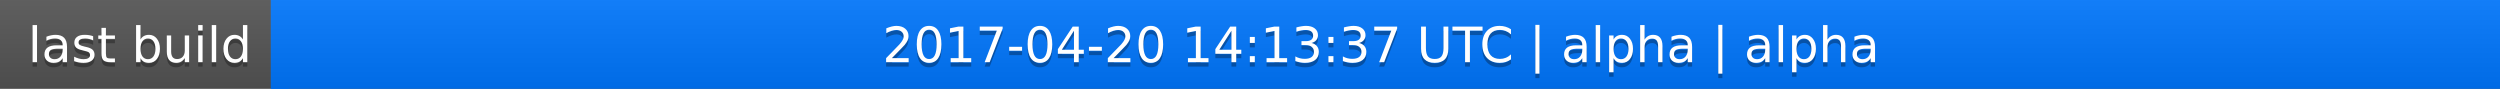
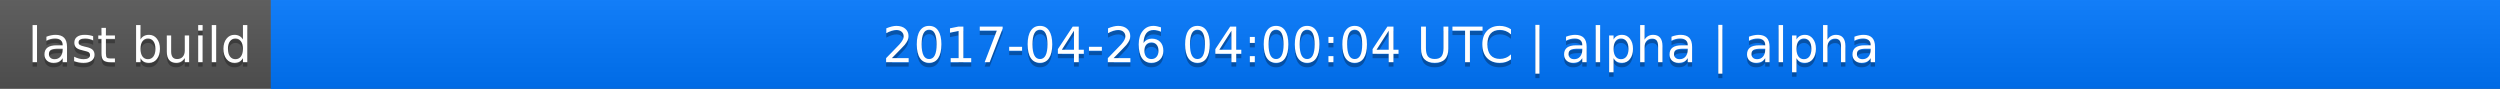
<svg xmlns="http://www.w3.org/2000/svg" width="563" height="20">
  <linearGradient id="a" x2="0" y2="100%">
    <stop offset="0" stop-color="#bbb" stop-opacity=".1" />
    <stop offset="1" stop-opacity=".1" />
  </linearGradient>
  <rect rx="0" width="563" height="20" fill="#555" />
  <rect rx="0" x="61" width="502" height="20" fill="#07f" />
  <path fill="#07f" d="M61 0h4v20h-4z" />
  <rect rx="0" width="563" height="20" fill="url(#a)" />
  <g fill="#fff" text-anchor="middle" font-family="DejaVu Sans,Verdana,Geneva,sans-serif" font-size="11">
    <text x="31.5" y="15" fill="#010101" fill-opacity=".3">last build</text>
    <text x="31.5" y="14">last build</text>
-     <text x="311" y="15" fill="#010101" fill-opacity=".3">2017-04-20 14:13:37 UTC | alpha | alpha</text>
-     <text x="311" y="14">2017-04-20 14:13:37 UTC | alpha | alpha</text>
+     <text x="311" y="15" fill="#010101" fill-opacity=".3">2017-04-26 04:00:04 UTC | alpha | alpha</text>
+     <text x="311" y="14">2017-04-26 04:00:04 UTC | alpha | alpha</text>
  </g>
</svg>
